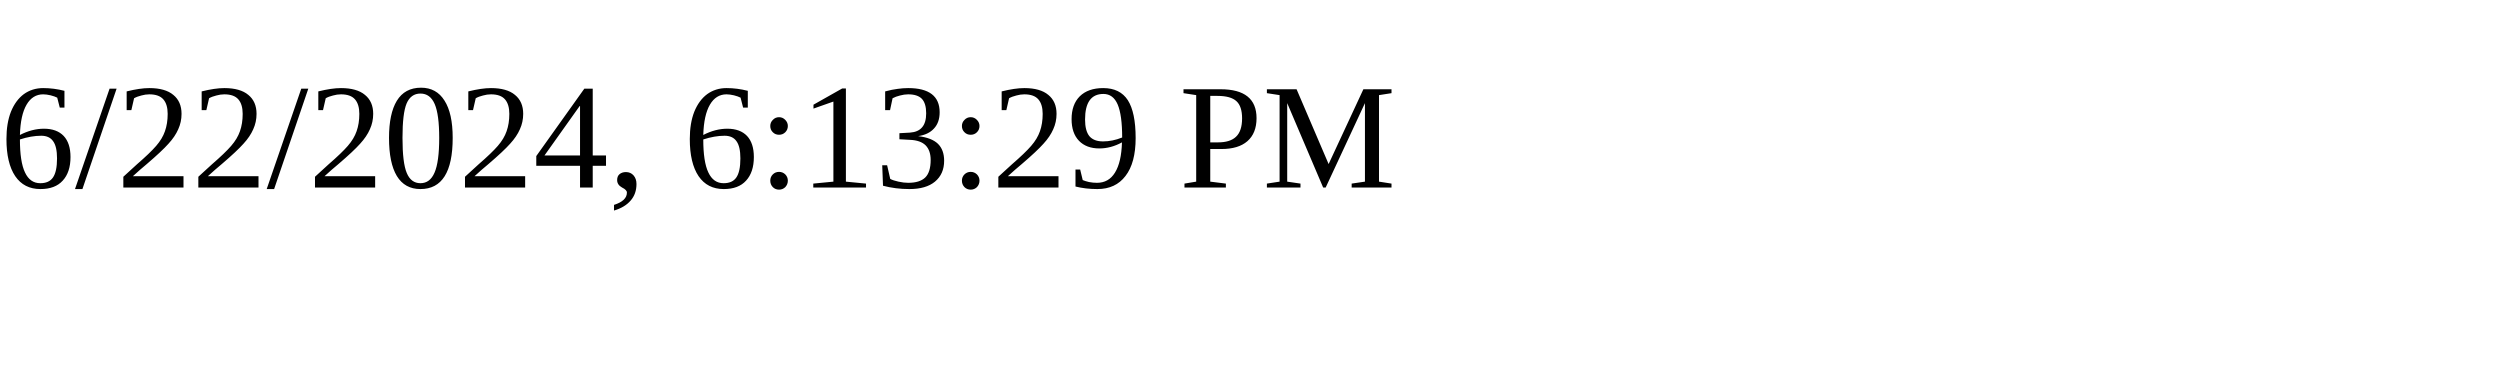
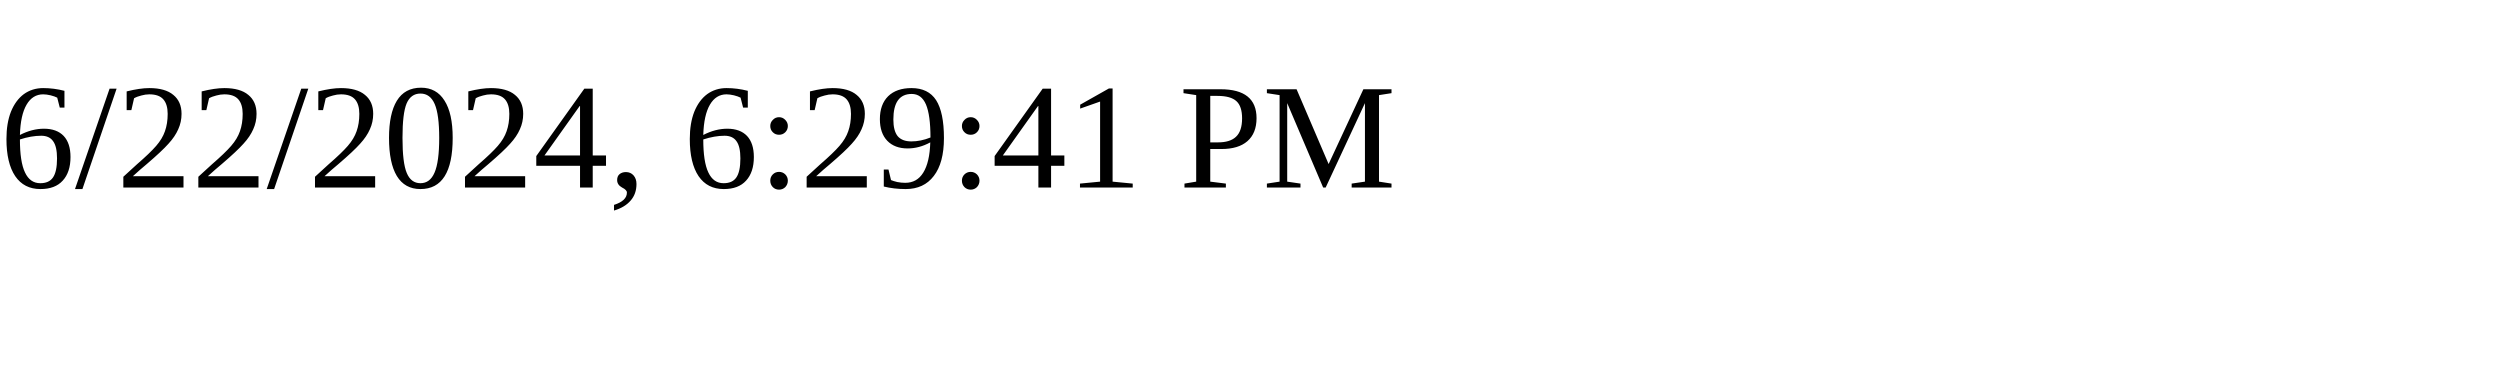
<svg xmlns="http://www.w3.org/2000/svg" height="30" width="200">
-   <text x="0" y="15">6/22/2024, 6:13:29 PM</text>
+   <text x="0" y="15">6/22/2024, 6:29:41 PM</text>
</svg>
